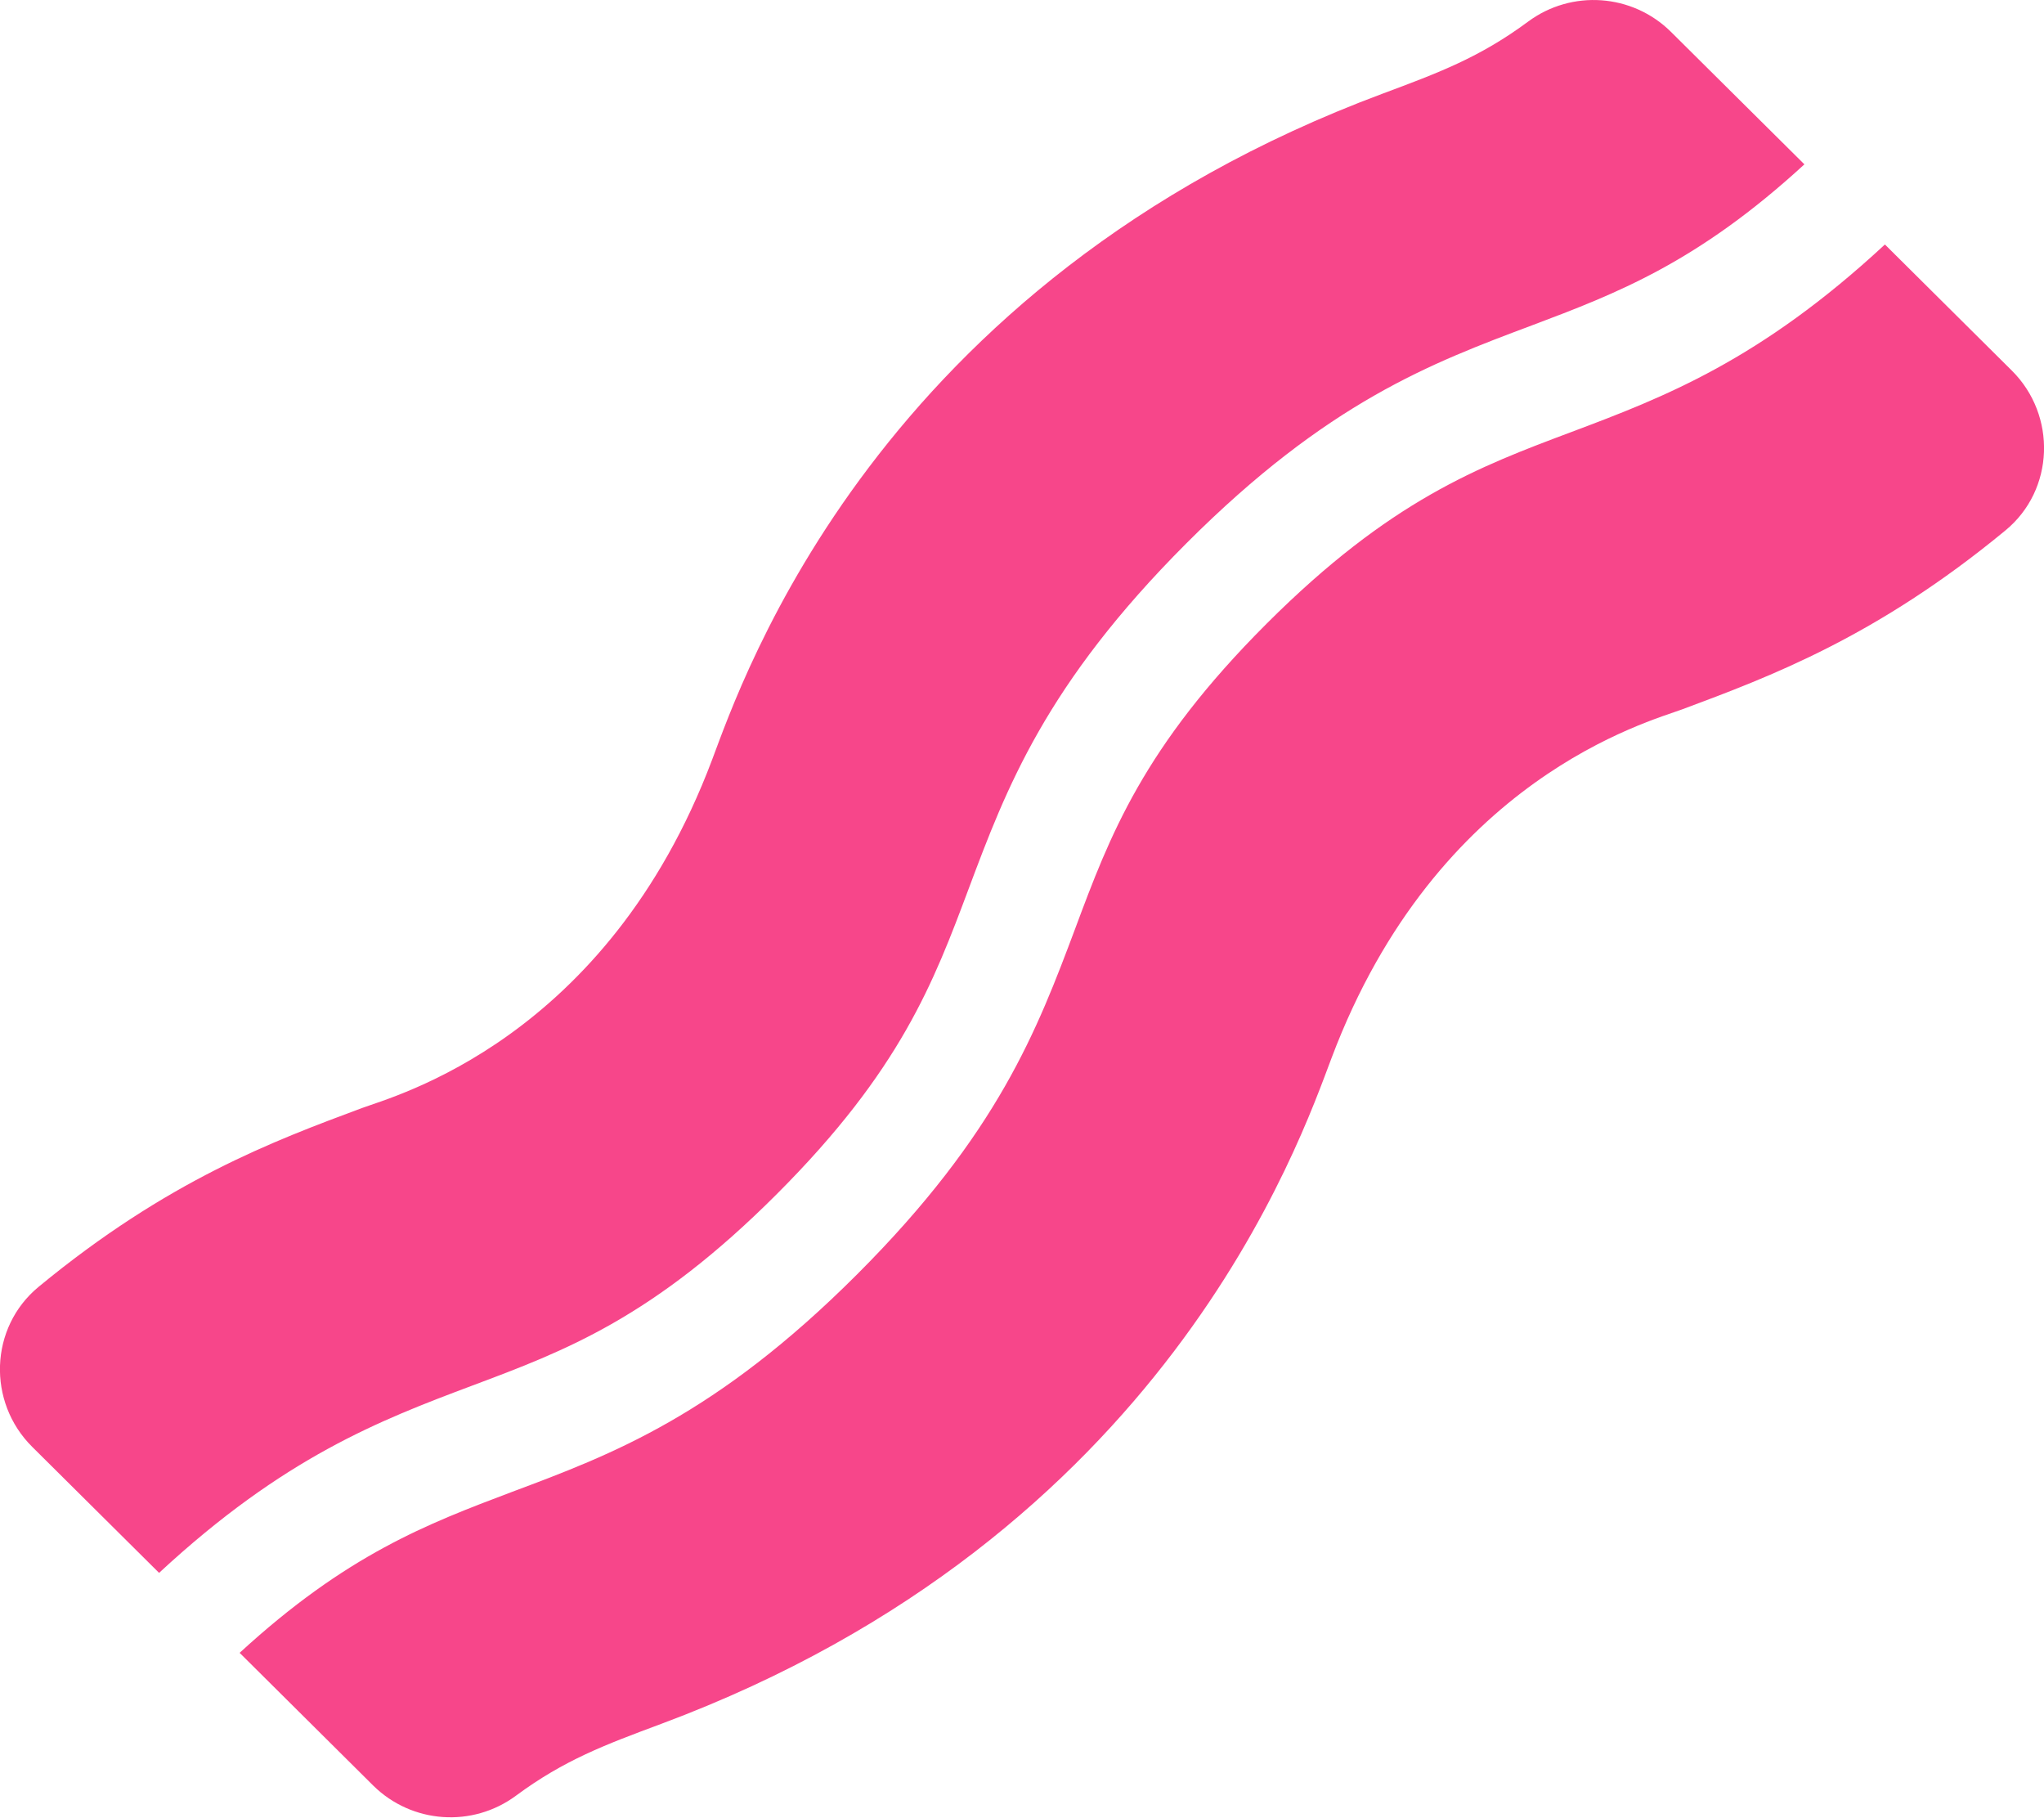
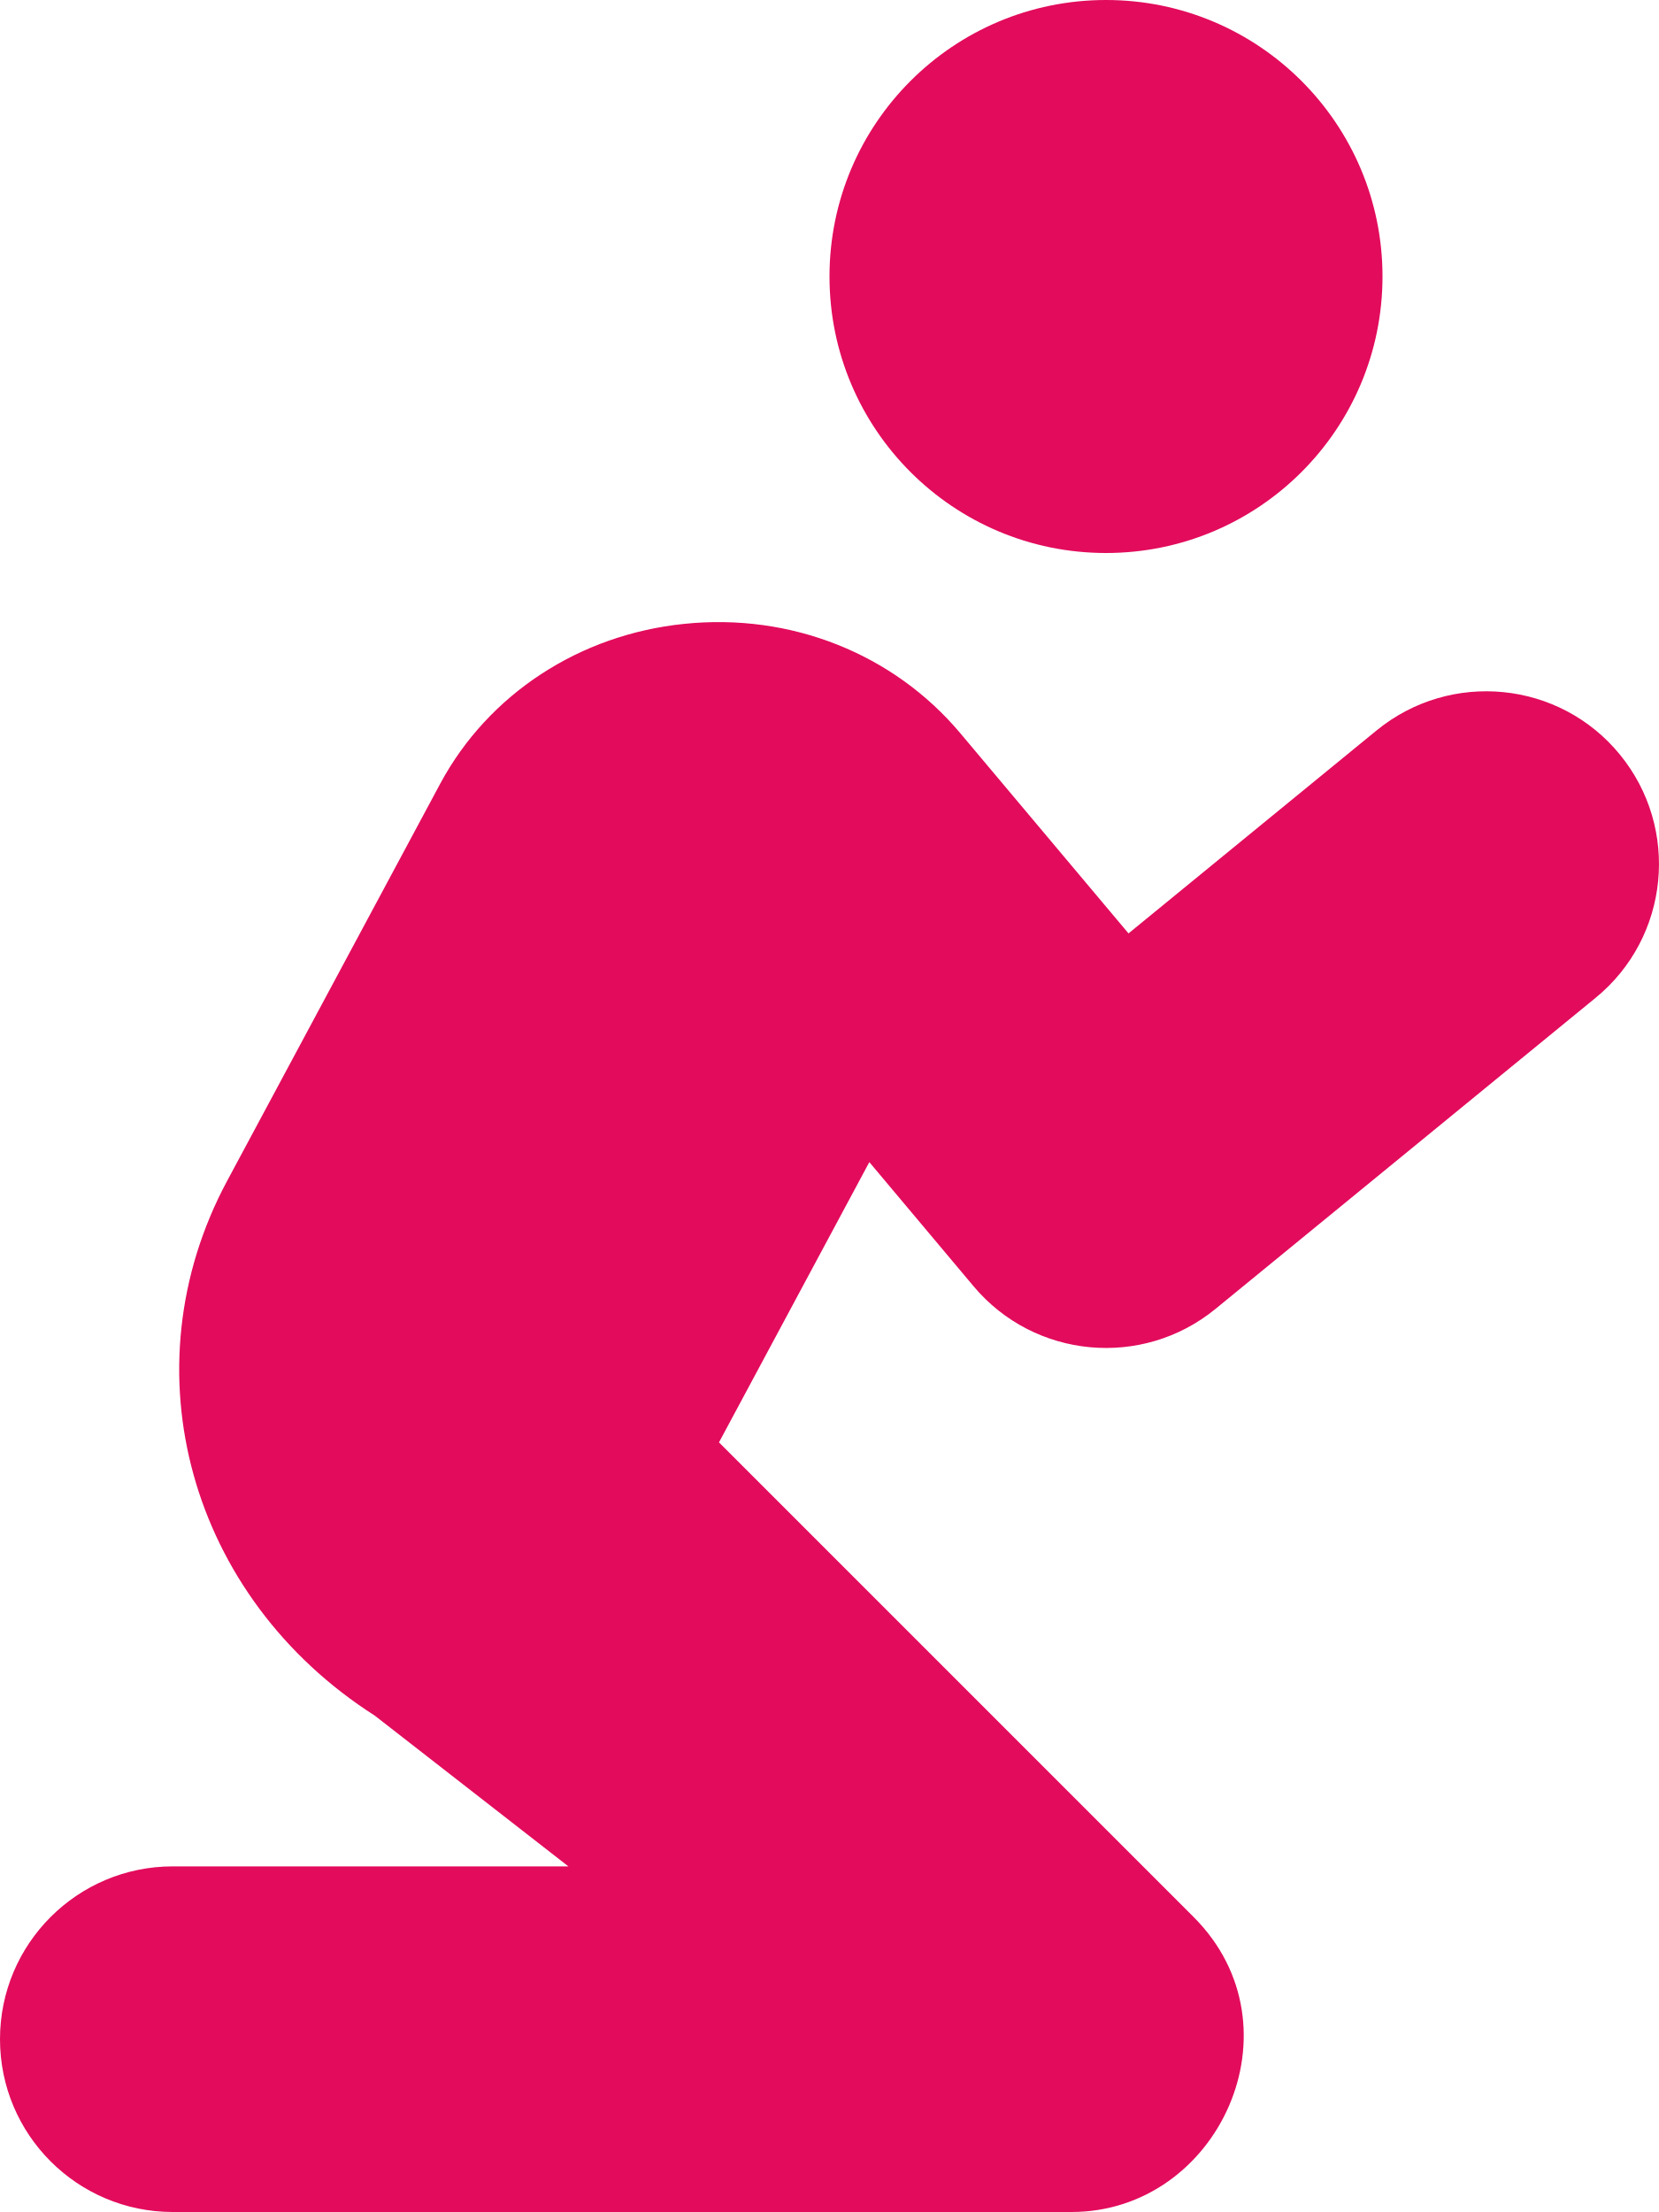
- <svg xmlns="http://www.w3.org/2000/svg" style="fill:#F7468A;" viewBox="0 0 576 512">
-   <path d="M218.92 336.39c34.89-34.89 44.2-59.7 54.05-86 10.61-28.29 21.59-57.54 61.37-97.34s69.05-50.77 97.35-61.38c23.88-9 46.64-17.68 76.79-45.37L470.81 8.91a31 31 0 0 0-40.18-2.83c-13.64 10.1-25.15 14.39-41 20.3C247 79.52 209.26 191.29 200.65 214.1c-29.75 78.83-89.55 94.68-98.72 98.09-24.86 9.26-54.73 20.38-91.07 50.36C-3 374-3.63 395 9.07 407.61l35.76 35.51C80 410.52 107 400.15 133 390.39c26.27-9.84 51.06-19.12 85.92-54zm348-232l-35.75-35.51c-35.19 32.63-62.18 43-88.25 52.79-26.26 9.85-51.06 19.16-85.95 54s-44.19 59.69-54 86C292.33 290 281.34 319.22 241.55 359s-69 50.73-97.3 61.32c-23.86 9-46.61 17.66-76.72 45.33l37.68 37.43a31 31 0 0 0 40.18 2.82c13.6-10.06 25.09-14.34 40.94-20.24 142.2-53 180-164.1 188.94-187.69C405 219.18 464.8 203.3 474 199.86c24.87-9.27 54.74-20.4 91.11-50.41 13.89-11.4 14.52-32.45 1.82-45.05z" />
+ <svg xmlns="http://www.w3.org/2000/svg" style="fill:#E30B5C;" viewBox="0 0 384 512">
+   <path d="M256 128c35.35 0 64-28.65 64-64S291.35 0 256 0s-64 28.65-64 64 28.65 64 64 64zm-30.63 169.75c14.06 16.72 39 19.09 55.97 5.22l88-72.02c17.09-13.98 19.59-39.19 5.62-56.28-13.97-17.11-39.19-19.59-56.31-5.62l-57.44 47-38.91-46.31c-15.44-18.39-39.22-27.92-64-25.33-24.19 2.48-45.25 16.27-56.37 36.92l-49.37 92.03c-23.4 43.64-8.69 96.37 34.19 123.75L131.56 432H40c-22.09 0-40 17.91-40 40s17.91 40 40 40h208c34.08 0 53.77-42.79 28.28-68.28L166.42 333.86l34.8-64.87 24.15 28.76z" />
</svg>
